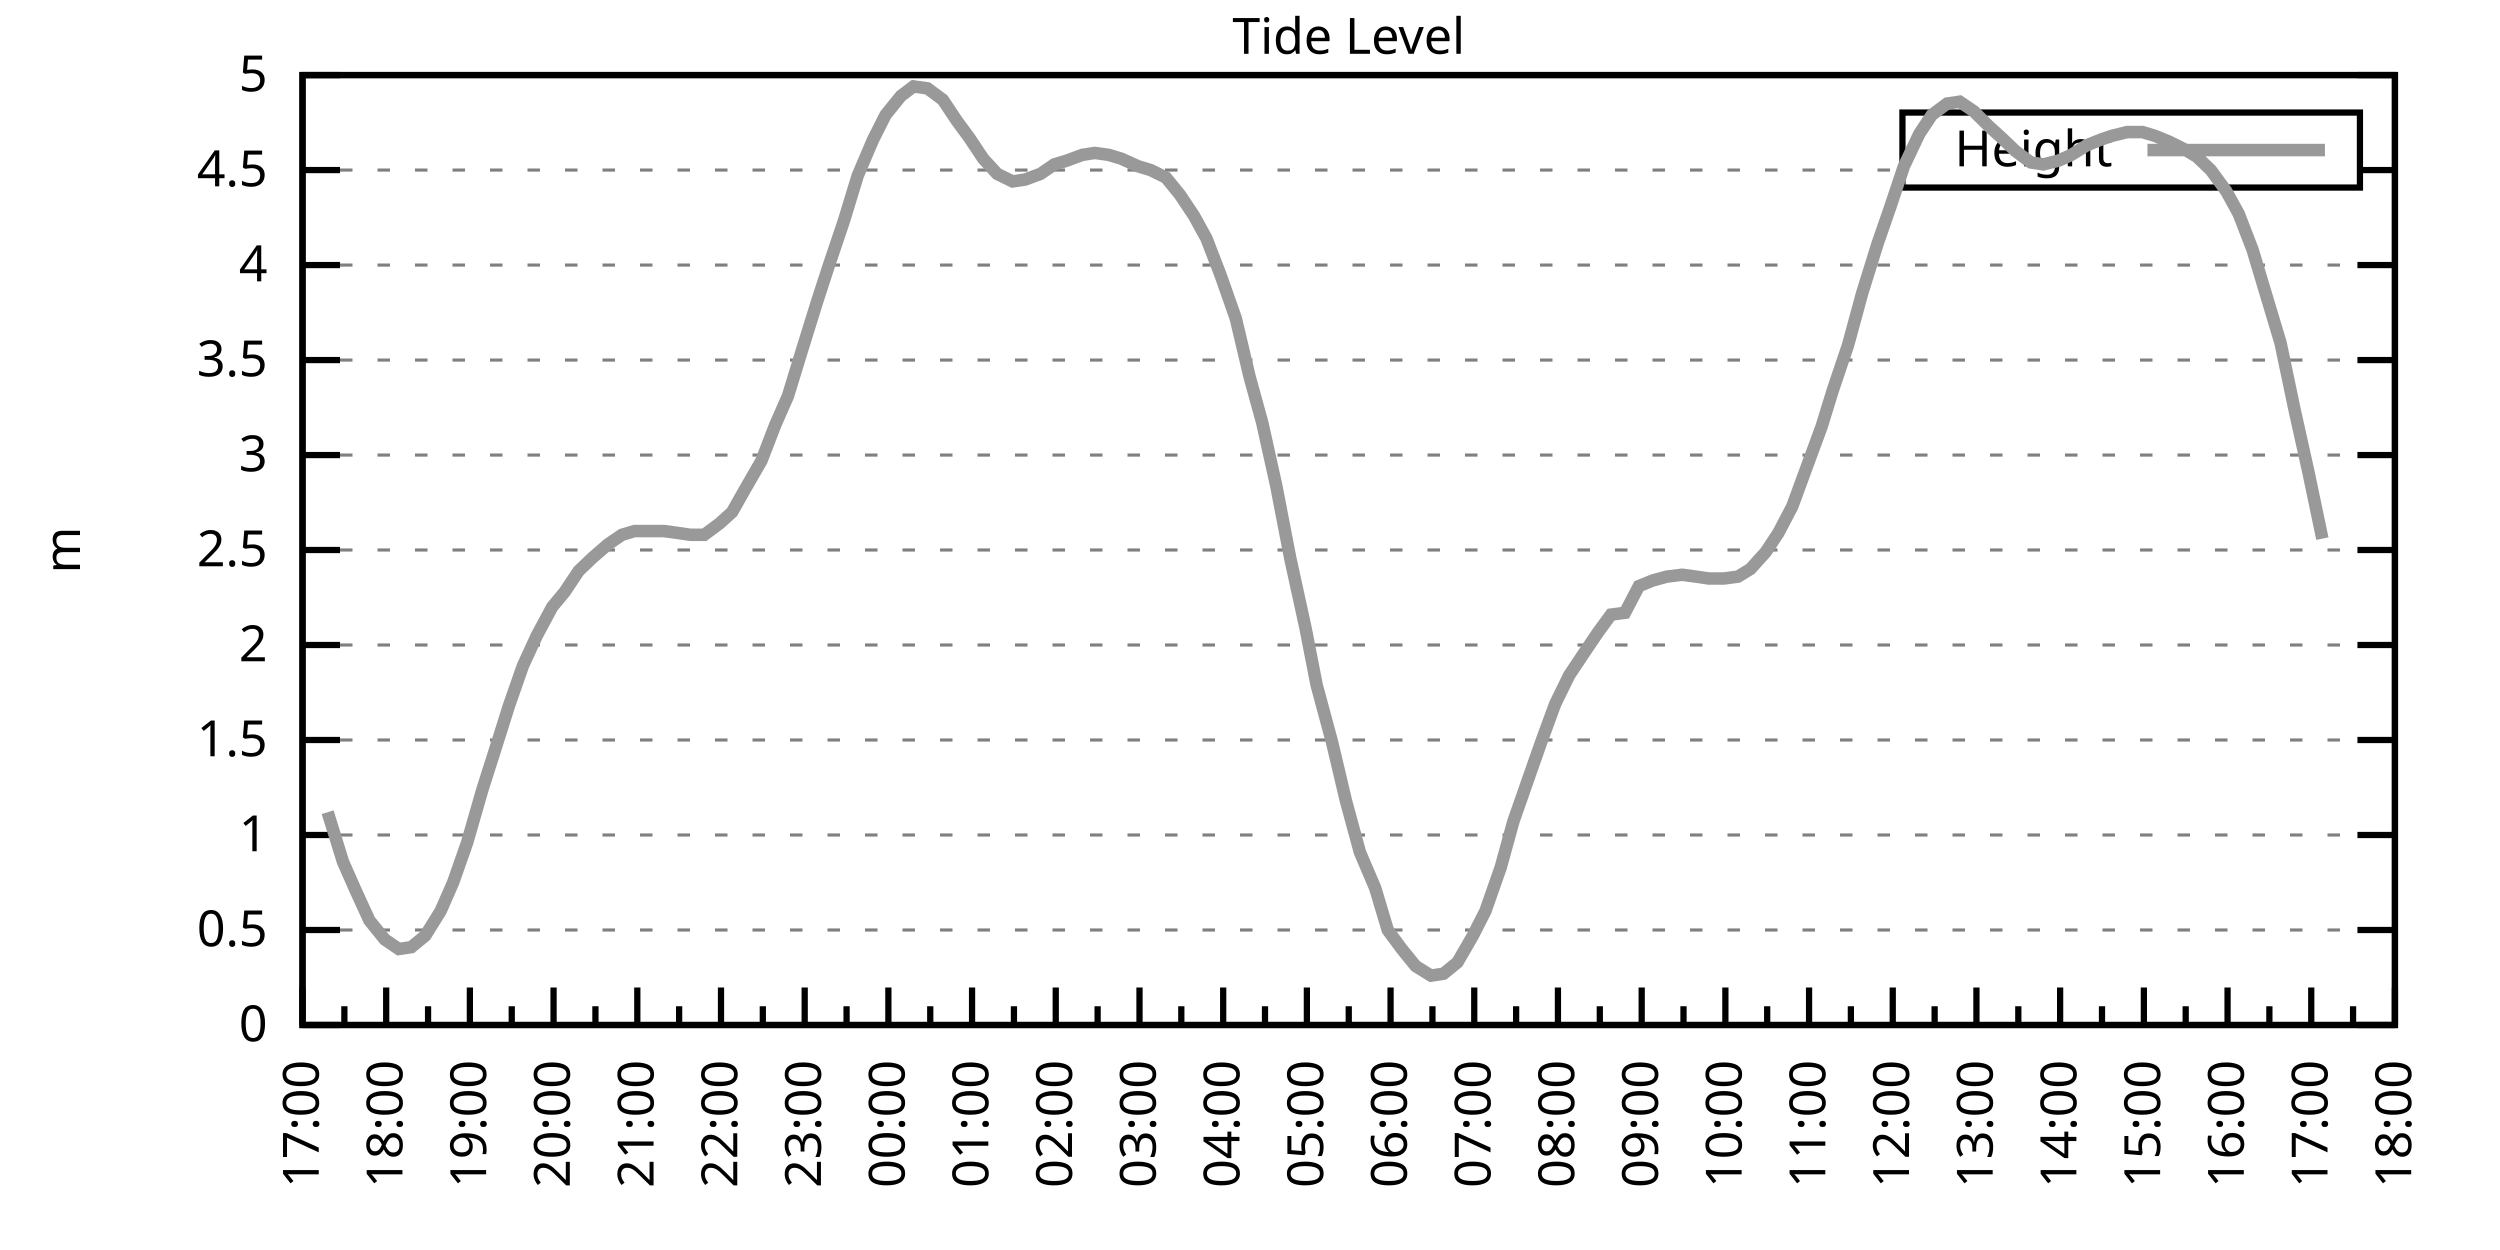
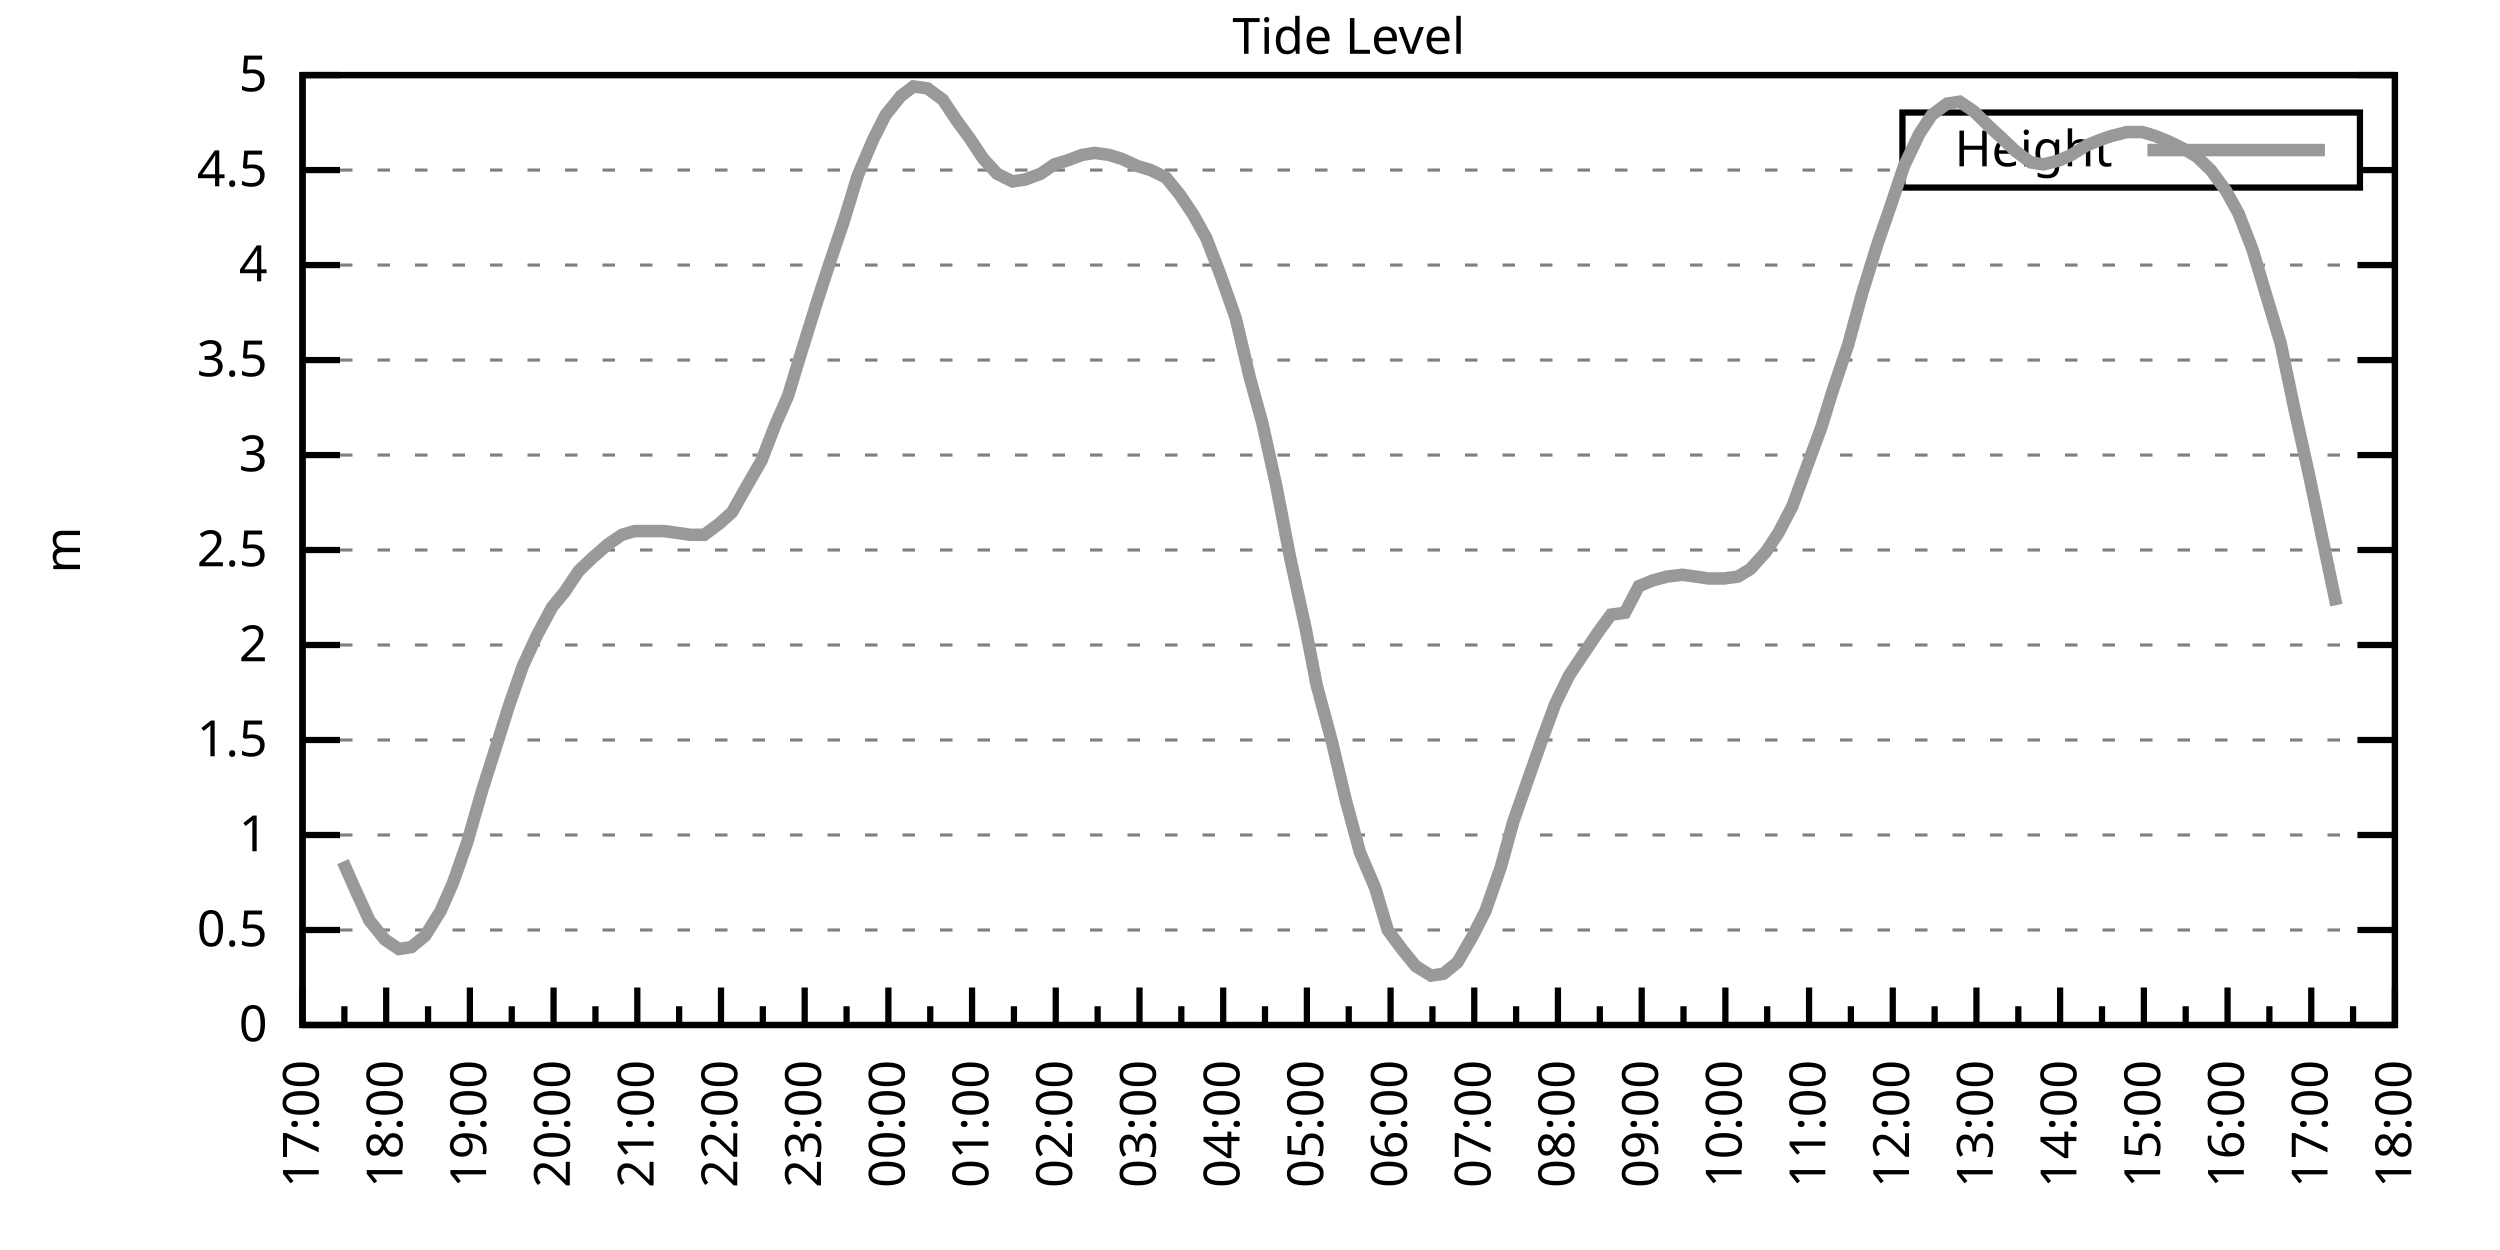
<svg xmlns="http://www.w3.org/2000/svg" xmlns:xlink="http://www.w3.org/1999/xlink" width="400" height="200" viewBox="0 0 400 200">
  <g id="gnuplot_canvas">
    <rect x="0" y="0" width="400" height="200" fill="none" />
    <defs>
      <circle id="gpDot" r="0.5" stroke-width="0.5" stroke="currentColor" />
      <path id="gpPt0" stroke-width="0.333" stroke="currentColor" d="M-1,0 h2 M0,-1 v2" />
      <path id="gpPt1" stroke-width="0.333" stroke="currentColor" d="M-1,-1 L1,1 M1,-1 L-1,1" />
      <path id="gpPt2" stroke-width="0.333" stroke="currentColor" d="M-1,0 L1,0 M0,-1 L0,1 M-1,-1 L1,1 M-1,1 L1,-1" />
      <rect id="gpPt3" stroke-width="0.333" stroke="currentColor" x="-1" y="-1" width="2" height="2" />
      <rect id="gpPt4" stroke-width="0.333" stroke="currentColor" fill="currentColor" x="-1" y="-1" width="2" height="2" />
      <circle id="gpPt5" stroke-width="0.333" stroke="currentColor" cx="0" cy="0" r="1" />
      <use xlink:href="#gpPt5" id="gpPt6" fill="currentColor" stroke="none" />
      <path id="gpPt7" stroke-width="0.333" stroke="currentColor" d="M0,-1.33 L-1.33,0.67 L1.33,0.67 z" />
      <use xlink:href="#gpPt7" id="gpPt8" fill="currentColor" stroke="none" />
      <use xlink:href="#gpPt7" id="gpPt9" stroke="currentColor" transform="rotate(180)" />
      <use xlink:href="#gpPt9" id="gpPt10" fill="currentColor" stroke="none" />
      <use xlink:href="#gpPt3" id="gpPt11" stroke="currentColor" transform="rotate(45)" />
      <use xlink:href="#gpPt11" id="gpPt12" fill="currentColor" stroke="none" />
      <path id="gpPt13" stroke-width="0.333" stroke="currentColor" d="M0,1.330 L1.265,0.411 L0.782,-1.067 L-0.782,-1.076 L-1.265,0.411 z" />
      <use xlink:href="#gpPt13" id="gpPt14" fill="currentColor" stroke="none" />
      <filter id="textbox" filterUnits="objectBoundingBox" x="0" y="0" height="1" width="1">
        <feFlood flood-color="white" flood-opacity="1" result="bgnd" />
        <feComposite in="SourceGraphic" in2="bgnd" operator="atop" />
      </filter>
      <filter id="greybox" filterUnits="objectBoundingBox" x="0" y="0" height="1" width="1">
        <feFlood flood-color="lightgrey" flood-opacity="1" result="grey" />
        <feComposite in="SourceGraphic" in2="grey" operator="atop" />
      </filter>
    </defs>
    <g fill="none" color="white" stroke="currentColor" stroke-width="1.00" stroke-linecap="butt" stroke-linejoin="miter">
</g>
    <g fill="none" color="black" stroke="currentColor" stroke-width="1.00" stroke-linecap="butt" stroke-linejoin="miter">
      <g stroke="none" shape-rendering="crispEdges">
        <polygon fill="rgb(255, 255, 255)" points="48.40,164.00 383.18,164.00 383.18,12.02 48.40,12.02 " />
      </g>
    </g>
    <g fill="none" color="black" stroke="currentColor" stroke-width="1.00" stroke-linecap="butt" stroke-linejoin="miter">
</g>
    <g fill="none" color="black" stroke="black" stroke-width="0.50" stroke-linecap="butt" stroke-linejoin="miter">
</g>
    <g fill="none" color="gray" stroke="currentColor" stroke-width="0.50" stroke-linecap="butt" stroke-linejoin="miter">
      <path stroke="gray" stroke-dasharray="2,4" class="gridline" d="M48.40,164.00 L383.19,164.00  " />
    </g>
    <g fill="none" color="gray" stroke="gray" stroke-width="1.00" stroke-linecap="butt" stroke-linejoin="miter">
</g>
    <g fill="none" color="black" stroke="currentColor" stroke-width="1.00" stroke-linecap="butt" stroke-linejoin="miter">
      <path stroke="black" d="M48.40,164.00 L54.40,164.00 M383.19,164.00 L377.19,164.00  " />
      <g transform="translate(42.80,166.60)" stroke="none" fill="black" font-family="Sans" font-size="8.00" text-anchor="end">
        <text>
          <tspan font-family="Sans"> 0</tspan>
        </text>
      </g>
    </g>
    <g fill="none" color="black" stroke="currentColor" stroke-width="1.00" stroke-linecap="butt" stroke-linejoin="miter">
</g>
    <g fill="none" color="black" stroke="black" stroke-width="0.50" stroke-linecap="butt" stroke-linejoin="miter">
</g>
    <g fill="none" color="gray" stroke="currentColor" stroke-width="0.50" stroke-linecap="butt" stroke-linejoin="miter">
      <path stroke="gray" stroke-dasharray="2,4" class="gridline" d="M48.40,148.80 L383.19,148.80  " />
    </g>
    <g fill="none" color="gray" stroke="gray" stroke-width="1.00" stroke-linecap="butt" stroke-linejoin="miter">
</g>
    <g fill="none" color="black" stroke="currentColor" stroke-width="1.00" stroke-linecap="butt" stroke-linejoin="miter">
      <path stroke="black" d="M48.40,148.80 L54.40,148.80 M383.19,148.80 L377.19,148.80  " />
      <g transform="translate(42.80,151.40)" stroke="none" fill="black" font-family="Sans" font-size="8.00" text-anchor="end">
        <text>
          <tspan font-family="Sans"> 0.5</tspan>
        </text>
      </g>
    </g>
    <g fill="none" color="black" stroke="currentColor" stroke-width="1.00" stroke-linecap="butt" stroke-linejoin="miter">
</g>
    <g fill="none" color="black" stroke="black" stroke-width="0.50" stroke-linecap="butt" stroke-linejoin="miter">
</g>
    <g fill="none" color="gray" stroke="currentColor" stroke-width="0.50" stroke-linecap="butt" stroke-linejoin="miter">
      <path stroke="gray" stroke-dasharray="2,4" class="gridline" d="M48.40,133.60 L383.19,133.60  " />
    </g>
    <g fill="none" color="gray" stroke="gray" stroke-width="1.00" stroke-linecap="butt" stroke-linejoin="miter">
</g>
    <g fill="none" color="black" stroke="currentColor" stroke-width="1.00" stroke-linecap="butt" stroke-linejoin="miter">
      <path stroke="black" d="M48.40,133.60 L54.40,133.60 M383.19,133.60 L377.19,133.60  " />
      <g transform="translate(42.80,136.20)" stroke="none" fill="black" font-family="Sans" font-size="8.00" text-anchor="end">
        <text>
          <tspan font-family="Sans"> 1</tspan>
        </text>
      </g>
    </g>
    <g fill="none" color="black" stroke="currentColor" stroke-width="1.00" stroke-linecap="butt" stroke-linejoin="miter">
</g>
    <g fill="none" color="black" stroke="black" stroke-width="0.50" stroke-linecap="butt" stroke-linejoin="miter">
</g>
    <g fill="none" color="gray" stroke="currentColor" stroke-width="0.50" stroke-linecap="butt" stroke-linejoin="miter">
      <path stroke="gray" stroke-dasharray="2,4" class="gridline" d="M48.40,118.40 L383.19,118.40  " />
    </g>
    <g fill="none" color="gray" stroke="gray" stroke-width="1.00" stroke-linecap="butt" stroke-linejoin="miter">
</g>
    <g fill="none" color="black" stroke="currentColor" stroke-width="1.00" stroke-linecap="butt" stroke-linejoin="miter">
      <path stroke="black" d="M48.40,118.40 L54.40,118.40 M383.19,118.40 L377.19,118.40  " />
      <g transform="translate(42.80,121.00)" stroke="none" fill="black" font-family="Sans" font-size="8.00" text-anchor="end">
        <text>
          <tspan font-family="Sans"> 1.5</tspan>
        </text>
      </g>
    </g>
    <g fill="none" color="black" stroke="currentColor" stroke-width="1.00" stroke-linecap="butt" stroke-linejoin="miter">
</g>
    <g fill="none" color="black" stroke="black" stroke-width="0.50" stroke-linecap="butt" stroke-linejoin="miter">
</g>
    <g fill="none" color="gray" stroke="currentColor" stroke-width="0.50" stroke-linecap="butt" stroke-linejoin="miter">
      <path stroke="gray" stroke-dasharray="2,4" class="gridline" d="M48.40,103.20 L383.19,103.20  " />
    </g>
    <g fill="none" color="gray" stroke="gray" stroke-width="1.00" stroke-linecap="butt" stroke-linejoin="miter">
</g>
    <g fill="none" color="black" stroke="currentColor" stroke-width="1.00" stroke-linecap="butt" stroke-linejoin="miter">
      <path stroke="black" d="M48.40,103.20 L54.40,103.20 M383.19,103.20 L377.19,103.20  " />
      <g transform="translate(42.80,105.80)" stroke="none" fill="black" font-family="Sans" font-size="8.00" text-anchor="end">
        <text>
          <tspan font-family="Sans"> 2</tspan>
        </text>
      </g>
    </g>
    <g fill="none" color="black" stroke="currentColor" stroke-width="1.00" stroke-linecap="butt" stroke-linejoin="miter">
</g>
    <g fill="none" color="black" stroke="black" stroke-width="0.50" stroke-linecap="butt" stroke-linejoin="miter">
</g>
    <g fill="none" color="gray" stroke="currentColor" stroke-width="0.50" stroke-linecap="butt" stroke-linejoin="miter">
      <path stroke="gray" stroke-dasharray="2,4" class="gridline" d="M48.40,88.00 L383.19,88.00  " />
    </g>
    <g fill="none" color="gray" stroke="gray" stroke-width="1.00" stroke-linecap="butt" stroke-linejoin="miter">
</g>
    <g fill="none" color="black" stroke="currentColor" stroke-width="1.00" stroke-linecap="butt" stroke-linejoin="miter">
      <path stroke="black" d="M48.40,88.00 L54.40,88.00 M383.19,88.00 L377.19,88.00  " />
      <g transform="translate(42.80,90.60)" stroke="none" fill="black" font-family="Sans" font-size="8.00" text-anchor="end">
        <text>
          <tspan font-family="Sans"> 2.5</tspan>
        </text>
      </g>
    </g>
    <g fill="none" color="black" stroke="currentColor" stroke-width="1.00" stroke-linecap="butt" stroke-linejoin="miter">
</g>
    <g fill="none" color="black" stroke="black" stroke-width="0.50" stroke-linecap="butt" stroke-linejoin="miter">
</g>
    <g fill="none" color="gray" stroke="currentColor" stroke-width="0.50" stroke-linecap="butt" stroke-linejoin="miter">
      <path stroke="gray" stroke-dasharray="2,4" class="gridline" d="M48.40,72.81 L383.19,72.81  " />
    </g>
    <g fill="none" color="gray" stroke="gray" stroke-width="1.00" stroke-linecap="butt" stroke-linejoin="miter">
</g>
    <g fill="none" color="black" stroke="currentColor" stroke-width="1.00" stroke-linecap="butt" stroke-linejoin="miter">
      <path stroke="black" d="M48.40,72.81 L54.40,72.81 M383.19,72.81 L377.19,72.81  " />
      <g transform="translate(42.80,75.41)" stroke="none" fill="black" font-family="Sans" font-size="8.00" text-anchor="end">
        <text>
          <tspan font-family="Sans"> 3</tspan>
        </text>
      </g>
    </g>
    <g fill="none" color="black" stroke="currentColor" stroke-width="1.00" stroke-linecap="butt" stroke-linejoin="miter">
</g>
    <g fill="none" color="black" stroke="black" stroke-width="0.50" stroke-linecap="butt" stroke-linejoin="miter">
</g>
    <g fill="none" color="gray" stroke="currentColor" stroke-width="0.50" stroke-linecap="butt" stroke-linejoin="miter">
      <path stroke="gray" stroke-dasharray="2,4" class="gridline" d="M48.40,57.61 L383.19,57.61  " />
    </g>
    <g fill="none" color="gray" stroke="gray" stroke-width="1.00" stroke-linecap="butt" stroke-linejoin="miter">
</g>
    <g fill="none" color="black" stroke="currentColor" stroke-width="1.00" stroke-linecap="butt" stroke-linejoin="miter">
      <path stroke="black" d="M48.40,57.61 L54.40,57.61 M383.19,57.61 L377.19,57.61  " />
      <g transform="translate(42.80,60.21)" stroke="none" fill="black" font-family="Sans" font-size="8.00" text-anchor="end">
        <text>
          <tspan font-family="Sans"> 3.5</tspan>
        </text>
      </g>
    </g>
    <g fill="none" color="black" stroke="currentColor" stroke-width="1.00" stroke-linecap="butt" stroke-linejoin="miter">
</g>
    <g fill="none" color="black" stroke="black" stroke-width="0.50" stroke-linecap="butt" stroke-linejoin="miter">
</g>
    <g fill="none" color="gray" stroke="currentColor" stroke-width="0.50" stroke-linecap="butt" stroke-linejoin="miter">
      <path stroke="gray" stroke-dasharray="2,4" class="gridline" d="M48.40,42.41 L383.19,42.41  " />
    </g>
    <g fill="none" color="gray" stroke="gray" stroke-width="1.00" stroke-linecap="butt" stroke-linejoin="miter">
</g>
    <g fill="none" color="black" stroke="currentColor" stroke-width="1.00" stroke-linecap="butt" stroke-linejoin="miter">
      <path stroke="black" d="M48.40,42.41 L54.40,42.41 M383.19,42.41 L377.19,42.41  " />
      <g transform="translate(42.80,45.01)" stroke="none" fill="black" font-family="Sans" font-size="8.00" text-anchor="end">
        <text>
          <tspan font-family="Sans"> 4</tspan>
        </text>
      </g>
    </g>
    <g fill="none" color="black" stroke="currentColor" stroke-width="1.00" stroke-linecap="butt" stroke-linejoin="miter">
</g>
    <g fill="none" color="black" stroke="black" stroke-width="0.50" stroke-linecap="butt" stroke-linejoin="miter">
</g>
    <g fill="none" color="gray" stroke="currentColor" stroke-width="0.50" stroke-linecap="butt" stroke-linejoin="miter">
      <path stroke="gray" stroke-dasharray="2,4" class="gridline" d="M48.40,27.21 L304.39,27.21 M377.59,27.21 L383.19,27.21  " />
    </g>
    <g fill="none" color="gray" stroke="gray" stroke-width="1.00" stroke-linecap="butt" stroke-linejoin="miter">
</g>
    <g fill="none" color="black" stroke="currentColor" stroke-width="1.00" stroke-linecap="butt" stroke-linejoin="miter">
      <path stroke="black" d="M48.40,27.21 L54.40,27.21 M383.19,27.21 L377.19,27.21  " />
      <g transform="translate(42.80,29.81)" stroke="none" fill="black" font-family="Sans" font-size="8.00" text-anchor="end">
        <text>
          <tspan font-family="Sans"> 4.5</tspan>
        </text>
      </g>
    </g>
    <g fill="none" color="black" stroke="currentColor" stroke-width="1.00" stroke-linecap="butt" stroke-linejoin="miter">
</g>
    <g fill="none" color="black" stroke="black" stroke-width="0.50" stroke-linecap="butt" stroke-linejoin="miter">
</g>
    <g fill="none" color="gray" stroke="currentColor" stroke-width="0.50" stroke-linecap="butt" stroke-linejoin="miter">
      <path stroke="gray" stroke-dasharray="2,4" class="gridline" d="M48.40,12.01 L383.19,12.01  " />
    </g>
    <g fill="none" color="gray" stroke="gray" stroke-width="1.00" stroke-linecap="butt" stroke-linejoin="miter">
</g>
    <g fill="none" color="black" stroke="currentColor" stroke-width="1.00" stroke-linecap="butt" stroke-linejoin="miter">
      <path stroke="black" d="M48.40,12.01 L54.40,12.01 M383.19,12.01 L377.19,12.01  " />
      <g transform="translate(42.80,14.61)" stroke="none" fill="black" font-family="Sans" font-size="8.00" text-anchor="end">
        <text>
          <tspan font-family="Sans"> 5</tspan>
        </text>
      </g>
    </g>
    <g fill="none" color="black" stroke="currentColor" stroke-width="1.00" stroke-linecap="butt" stroke-linejoin="miter">
      <path stroke="black" d="M48.40,164.00 L48.40,158.00  " />
      <g transform="translate(51.00,169.60) rotate(270)" stroke="none" fill="black" font-family="Sans" font-size="8.00" text-anchor="end">
        <text>
          <tspan font-family="Sans">17:00</tspan>
        </text>
      </g>
    </g>
    <g fill="none" color="black" stroke="currentColor" stroke-width="1.00" stroke-linecap="butt" stroke-linejoin="miter">
      <path stroke="black" d="M55.10,164.00 L55.10,161.00 M61.79,164.00 L61.79,158.00  " />
      <g transform="translate(64.39,169.60) rotate(270)" stroke="none" fill="black" font-family="Sans" font-size="8.00" text-anchor="end">
        <text>
          <tspan font-family="Sans">18:00</tspan>
        </text>
      </g>
    </g>
    <g fill="none" color="black" stroke="currentColor" stroke-width="1.00" stroke-linecap="butt" stroke-linejoin="miter">
      <path stroke="black" d="M68.49,164.00 L68.49,161.00 M75.18,164.00 L75.18,158.00  " />
      <g transform="translate(77.78,169.60) rotate(270)" stroke="none" fill="black" font-family="Sans" font-size="8.00" text-anchor="end">
        <text>
          <tspan font-family="Sans">19:00</tspan>
        </text>
      </g>
    </g>
    <g fill="none" color="black" stroke="currentColor" stroke-width="1.00" stroke-linecap="butt" stroke-linejoin="miter">
      <path stroke="black" d="M81.88,164.00 L81.88,161.00 M88.57,164.00 L88.57,158.00  " />
      <g transform="translate(91.17,169.60) rotate(270)" stroke="none" fill="black" font-family="Sans" font-size="8.00" text-anchor="end">
        <text>
          <tspan font-family="Sans">20:00</tspan>
        </text>
      </g>
    </g>
    <g fill="none" color="black" stroke="currentColor" stroke-width="1.00" stroke-linecap="butt" stroke-linejoin="miter">
      <path stroke="black" d="M95.27,164.00 L95.27,161.00 M101.97,164.00 L101.97,158.00  " />
      <g transform="translate(104.57,169.60) rotate(270)" stroke="none" fill="black" font-family="Sans" font-size="8.00" text-anchor="end">
        <text>
          <tspan font-family="Sans">21:00</tspan>
        </text>
      </g>
    </g>
    <g fill="none" color="black" stroke="currentColor" stroke-width="1.00" stroke-linecap="butt" stroke-linejoin="miter">
      <path stroke="black" d="M108.66,164.00 L108.66,161.00 M115.36,164.00 L115.36,158.00  " />
      <g transform="translate(117.96,169.60) rotate(270)" stroke="none" fill="black" font-family="Sans" font-size="8.00" text-anchor="end">
        <text>
          <tspan font-family="Sans">22:00</tspan>
        </text>
      </g>
    </g>
    <g fill="none" color="black" stroke="currentColor" stroke-width="1.00" stroke-linecap="butt" stroke-linejoin="miter">
      <path stroke="black" d="M122.05,164.00 L122.05,161.00 M128.75,164.00 L128.75,158.00  " />
      <g transform="translate(131.35,169.60) rotate(270)" stroke="none" fill="black" font-family="Sans" font-size="8.00" text-anchor="end">
        <text>
          <tspan font-family="Sans">23:00</tspan>
        </text>
      </g>
    </g>
    <g fill="none" color="black" stroke="currentColor" stroke-width="1.00" stroke-linecap="butt" stroke-linejoin="miter">
      <path stroke="black" d="M135.45,164.00 L135.45,161.00 M142.14,164.00 L142.14,158.00  " />
      <g transform="translate(144.74,169.60) rotate(270)" stroke="none" fill="black" font-family="Sans" font-size="8.00" text-anchor="end">
        <text>
          <tspan font-family="Sans">00:00</tspan>
        </text>
      </g>
    </g>
    <g fill="none" color="black" stroke="currentColor" stroke-width="1.00" stroke-linecap="butt" stroke-linejoin="miter">
      <path stroke="black" d="M148.84,164.00 L148.84,161.00 M155.53,164.00 L155.53,158.00  " />
      <g transform="translate(158.13,169.60) rotate(270)" stroke="none" fill="black" font-family="Sans" font-size="8.00" text-anchor="end">
        <text>
          <tspan font-family="Sans">01:00</tspan>
        </text>
      </g>
    </g>
    <g fill="none" color="black" stroke="currentColor" stroke-width="1.00" stroke-linecap="butt" stroke-linejoin="miter">
      <path stroke="black" d="M162.23,164.00 L162.23,161.00 M168.92,164.00 L168.92,158.00  " />
      <g transform="translate(171.52,169.60) rotate(270)" stroke="none" fill="black" font-family="Sans" font-size="8.00" text-anchor="end">
        <text>
          <tspan font-family="Sans">02:00</tspan>
        </text>
      </g>
    </g>
    <g fill="none" color="black" stroke="currentColor" stroke-width="1.00" stroke-linecap="butt" stroke-linejoin="miter">
      <path stroke="black" d="M175.62,164.00 L175.62,161.00 M182.32,164.00 L182.32,158.00  " />
      <g transform="translate(184.92,169.60) rotate(270)" stroke="none" fill="black" font-family="Sans" font-size="8.00" text-anchor="end">
        <text>
          <tspan font-family="Sans">03:00</tspan>
        </text>
      </g>
    </g>
    <g fill="none" color="black" stroke="currentColor" stroke-width="1.00" stroke-linecap="butt" stroke-linejoin="miter">
      <path stroke="black" d="M189.01,164.00 L189.01,161.00 M195.71,164.00 L195.71,158.00  " />
      <g transform="translate(198.31,169.60) rotate(270)" stroke="none" fill="black" font-family="Sans" font-size="8.00" text-anchor="end">
        <text>
          <tspan font-family="Sans">04:00</tspan>
        </text>
      </g>
    </g>
    <g fill="none" color="black" stroke="currentColor" stroke-width="1.00" stroke-linecap="butt" stroke-linejoin="miter">
      <path stroke="black" d="M202.40,164.00 L202.40,161.00 M209.10,164.00 L209.10,158.00  " />
      <g transform="translate(211.70,169.60) rotate(270)" stroke="none" fill="black" font-family="Sans" font-size="8.00" text-anchor="end">
        <text>
          <tspan font-family="Sans">05:00</tspan>
        </text>
      </g>
    </g>
    <g fill="none" color="black" stroke="currentColor" stroke-width="1.00" stroke-linecap="butt" stroke-linejoin="miter">
      <path stroke="black" d="M215.80,164.00 L215.80,161.00 M222.49,164.00 L222.49,158.00  " />
      <g transform="translate(225.09,169.60) rotate(270)" stroke="none" fill="black" font-family="Sans" font-size="8.00" text-anchor="end">
        <text>
          <tspan font-family="Sans">06:00</tspan>
        </text>
      </g>
    </g>
    <g fill="none" color="black" stroke="currentColor" stroke-width="1.00" stroke-linecap="butt" stroke-linejoin="miter">
      <path stroke="black" d="M229.19,164.00 L229.19,161.00 M235.88,164.00 L235.88,158.00  " />
      <g transform="translate(238.48,169.60) rotate(270)" stroke="none" fill="black" font-family="Sans" font-size="8.00" text-anchor="end">
        <text>
          <tspan font-family="Sans">07:00</tspan>
        </text>
      </g>
    </g>
    <g fill="none" color="black" stroke="currentColor" stroke-width="1.00" stroke-linecap="butt" stroke-linejoin="miter">
      <path stroke="black" d="M242.58,164.00 L242.58,161.00 M249.27,164.00 L249.27,158.00  " />
      <g transform="translate(251.87,169.60) rotate(270)" stroke="none" fill="black" font-family="Sans" font-size="8.00" text-anchor="end">
        <text>
          <tspan font-family="Sans">08:00</tspan>
        </text>
      </g>
    </g>
    <g fill="none" color="black" stroke="currentColor" stroke-width="1.00" stroke-linecap="butt" stroke-linejoin="miter">
      <path stroke="black" d="M255.97,164.00 L255.97,161.00 M262.67,164.00 L262.67,158.00  " />
      <g transform="translate(265.27,169.60) rotate(270)" stroke="none" fill="black" font-family="Sans" font-size="8.00" text-anchor="end">
        <text>
          <tspan font-family="Sans">09:00</tspan>
        </text>
      </g>
    </g>
    <g fill="none" color="black" stroke="currentColor" stroke-width="1.00" stroke-linecap="butt" stroke-linejoin="miter">
      <path stroke="black" d="M269.36,164.00 L269.36,161.00 M276.06,164.00 L276.06,158.00  " />
      <g transform="translate(278.66,169.60) rotate(270)" stroke="none" fill="black" font-family="Sans" font-size="8.00" text-anchor="end">
        <text>
          <tspan font-family="Sans">10:00</tspan>
        </text>
      </g>
    </g>
    <g fill="none" color="black" stroke="currentColor" stroke-width="1.00" stroke-linecap="butt" stroke-linejoin="miter">
      <path stroke="black" d="M282.75,164.00 L282.75,161.00 M289.45,164.00 L289.45,158.00  " />
      <g transform="translate(292.05,169.60) rotate(270)" stroke="none" fill="black" font-family="Sans" font-size="8.00" text-anchor="end">
        <text>
          <tspan font-family="Sans">11:00</tspan>
        </text>
      </g>
    </g>
    <g fill="none" color="black" stroke="currentColor" stroke-width="1.00" stroke-linecap="butt" stroke-linejoin="miter">
      <path stroke="black" d="M296.14,164.00 L296.14,161.00 M302.84,164.00 L302.84,158.00  " />
      <g transform="translate(305.44,169.60) rotate(270)" stroke="none" fill="black" font-family="Sans" font-size="8.00" text-anchor="end">
        <text>
          <tspan font-family="Sans">12:00</tspan>
        </text>
      </g>
    </g>
    <g fill="none" color="black" stroke="currentColor" stroke-width="1.00" stroke-linecap="butt" stroke-linejoin="miter">
      <path stroke="black" d="M309.54,164.00 L309.54,161.00 M316.23,164.00 L316.23,158.00  " />
      <g transform="translate(318.83,169.60) rotate(270)" stroke="none" fill="black" font-family="Sans" font-size="8.00" text-anchor="end">
        <text>
          <tspan font-family="Sans">13:00</tspan>
        </text>
      </g>
    </g>
    <g fill="none" color="black" stroke="currentColor" stroke-width="1.00" stroke-linecap="butt" stroke-linejoin="miter">
      <path stroke="black" d="M322.93,164.00 L322.93,161.00 M329.62,164.00 L329.62,158.00  " />
      <g transform="translate(332.22,169.60) rotate(270)" stroke="none" fill="black" font-family="Sans" font-size="8.00" text-anchor="end">
        <text>
          <tspan font-family="Sans">14:00</tspan>
        </text>
      </g>
    </g>
    <g fill="none" color="black" stroke="currentColor" stroke-width="1.00" stroke-linecap="butt" stroke-linejoin="miter">
      <path stroke="black" d="M336.32,164.00 L336.32,161.00 M343.02,164.00 L343.02,158.00  " />
      <g transform="translate(345.62,169.60) rotate(270)" stroke="none" fill="black" font-family="Sans" font-size="8.00" text-anchor="end">
        <text>
          <tspan font-family="Sans">15:00</tspan>
        </text>
      </g>
    </g>
    <g fill="none" color="black" stroke="currentColor" stroke-width="1.00" stroke-linecap="butt" stroke-linejoin="miter">
      <path stroke="black" d="M349.71,164.00 L349.71,161.00 M356.41,164.00 L356.41,158.00  " />
      <g transform="translate(359.01,169.60) rotate(270)" stroke="none" fill="black" font-family="Sans" font-size="8.00" text-anchor="end">
        <text>
          <tspan font-family="Sans">16:00</tspan>
        </text>
      </g>
    </g>
    <g fill="none" color="black" stroke="currentColor" stroke-width="1.00" stroke-linecap="butt" stroke-linejoin="miter">
      <path stroke="black" d="M363.10,164.00 L363.10,161.00 M369.80,164.00 L369.80,158.00  " />
      <g transform="translate(372.40,169.60) rotate(270)" stroke="none" fill="black" font-family="Sans" font-size="8.00" text-anchor="end">
        <text>
          <tspan font-family="Sans">17:00</tspan>
        </text>
      </g>
    </g>
    <g fill="none" color="black" stroke="currentColor" stroke-width="1.00" stroke-linecap="butt" stroke-linejoin="miter">
      <path stroke="black" d="M376.49,164.00 L376.49,161.00 M383.19,164.00 L383.19,158.00  " />
      <g transform="translate(385.79,169.60) rotate(270)" stroke="none" fill="black" font-family="Sans" font-size="8.00" text-anchor="end">
        <text>
          <tspan font-family="Sans">18:00</tspan>
        </text>
      </g>
    </g>
    <g fill="none" color="black" stroke="currentColor" stroke-width="1.00" stroke-linecap="butt" stroke-linejoin="miter">
</g>
    <g fill="none" color="black" stroke="currentColor" stroke-width="1.00" stroke-linecap="butt" stroke-linejoin="miter">
      <path stroke="black" d="M48.40,12.01 L48.40,164.00 L383.19,164.00 L383.19,12.01 L48.40,12.01 Z  " />
    </g>
    <g fill="none" color="black" stroke="currentColor" stroke-width="1.00" stroke-linecap="butt" stroke-linejoin="miter">
      <g transform="translate(12.80,88.01) rotate(270)" stroke="none" fill="black" font-family="Sans" font-size="8.00" text-anchor="middle">
        <text>
          <tspan font-family="Sans">m</tspan>
        </text>
      </g>
    </g>
    <g fill="none" color="black" stroke="currentColor" stroke-width="1.00" stroke-linecap="butt" stroke-linejoin="miter">
</g>
    <g fill="none" color="black" stroke="currentColor" stroke-width="1.00" stroke-linecap="butt" stroke-linejoin="miter">
      <path stroke="black" d="M304.39,30.01 L304.39,18.01 L377.59,18.01 L377.59,30.01 L304.39,30.01 Z  " />
    </g>
    <g id="Tide_level_plot_1">
      <g fill="none" color="white" stroke="black" stroke-width="2.00" stroke-linecap="butt" stroke-linejoin="miter">
</g>
      <g fill="none" color="black" stroke="currentColor" stroke-width="2.00" stroke-linecap="butt" stroke-linejoin="miter">
        <g transform="translate(337.99,26.61)" stroke="none" fill="black" font-family="Sans" font-size="8.00" text-anchor="end">
          <text>
            <tspan font-family="Sans">Height</tspan>
          </text>
        </g>
      </g>
      <g fill="none" color="black" stroke="currentColor" stroke-width="2.00" stroke-linecap="butt" stroke-linejoin="miter">
-         <path stroke="rgb(153, 153, 153)" d="M343.59,24.01 L371.99,24.01 M52.42,129.95 L54.87,137.86 L56.88,142.42 L59.11,147.28 L61.57,150.32 L63.80,151.84   L65.81,151.54 L68.04,149.71 L70.50,145.76 L72.50,141.20 L74.74,134.82 L77.19,126.31 L79.42,119.31 L81.43,112.93   L83.66,106.55 L85.90,101.68 L88.35,97.12 L90.36,94.69 L92.59,91.35 L94.82,89.22 L97.28,87.09 L99.51,85.57   L101.52,84.97 L103.75,84.97 L106.21,84.97 L108.44,85.27 L110.45,85.57 L112.68,85.57 L115.13,83.75 L117.14,81.93   L119.38,77.97 L121.83,73.72 L124.06,67.94 L126.07,63.38 L128.30,56.09 L130.76,48.18 L132.54,42.71 L135.00,35.42   L137.23,28.12 L139.69,22.35 L141.69,18.39 L144.15,15.35 L146.16,13.83 L148.39,14.14 L150.85,15.96 L153.08,19.31   L155.09,22.04 L157.32,25.39 L159.55,27.82 L162.01,29.03 L164.01,28.73 L166.47,27.82 L168.70,26.30 L170.71,25.69   L173.17,24.78 L175.17,24.47 L177.41,24.78 L179.41,25.39 L182.09,26.60 L184.10,27.21 L186.56,28.42 L188.79,31.16   L191.02,34.50 L193.03,38.15 L195.26,43.93 L197.72,50.92 L199.95,60.34 L201.96,67.64 L204.19,77.67 L206.42,89.22   L208.88,100.47 L210.66,109.59 L213.12,118.71 L215.35,128.13 L217.58,136.34 L220.04,142.11 L222.04,148.80 L224.28,151.84   L226.51,154.58 L228.96,156.10 L230.97,155.79 L233.20,153.97 L235.66,149.71 L237.67,145.76 L240.12,138.77 L242.13,131.47   L244.36,125.09 L246.60,118.71 L248.83,112.63 L251.06,108.07 L253.29,104.72 L255.75,101.08 L257.76,98.34 L259.99,98.04   L262.22,93.78 L264.45,92.87 L266.68,92.26 L269.14,91.96 L271.37,92.26 L273.38,92.56 L275.83,92.56 L278.07,92.26   L280.07,91.04 L282.53,88.31 L284.54,85.27 L286.77,81.01 L289.00,74.93 L291.46,68.25 L293.24,62.47 L295.70,55.18   L297.93,46.97 L300.39,39.06 L302.39,33.29 L304.63,26.60 L307.08,21.43 L309.09,18.39 L311.54,16.57 L313.55,16.27   L315.79,17.79 L318.24,20.22 L320.25,22.04 L322.48,24.17 L324.94,25.99 L326.95,26.30 L329.40,25.69 L331.41,24.78   L333.86,23.26 L336.10,22.35 L337.88,21.74 L340.34,21.13 L342.79,21.13 L344.80,21.74 L347.03,22.65 L349.49,23.87   L351.50,25.08 L353.73,27.21 L356.18,30.55 L358.19,34.20 L360.42,39.98 L362.88,48.18 L364.89,54.87 L367.12,65.51   L369.35,75.54 L371.58,86.18  " />
+         <path stroke="rgb(153, 153, 153)" d="M343.59,24.01 L371.99,24.01 M54.87,137.86 L56.88,142.42 L59.11,147.28 L61.57,150.32 L63.80,151.84 L65.81,151.54   L68.04,149.71 L70.50,145.76 L72.50,141.20 L74.74,134.82 L77.19,126.31 L79.42,119.31 L81.43,112.93 L83.66,106.55   L85.90,101.68 L88.35,97.12 L90.36,94.69 L92.59,91.35 L94.82,89.22 L97.28,87.09 L99.51,85.57 L101.52,84.97   L103.75,84.97 L106.21,84.97 L108.44,85.27 L110.45,85.57 L112.68,85.57 L115.13,83.75 L117.14,81.93 L119.38,77.97   L121.83,73.72 L124.06,67.94 L126.07,63.38 L128.30,56.09 L130.76,48.18 L132.54,42.71 L135.00,35.42 L137.23,28.12   L139.69,22.35 L141.69,18.39 L144.15,15.35 L146.16,13.83 L148.39,14.14 L150.85,15.96 L153.08,19.31 L155.09,22.04   L157.32,25.39 L159.55,27.82 L162.01,29.03 L164.01,28.73 L166.47,27.82 L168.70,26.30 L170.71,25.69 L173.17,24.78   L175.17,24.47 L177.41,24.78 L179.41,25.39 L182.09,26.60 L184.10,27.21 L186.56,28.42 L188.79,31.16 L191.02,34.50   L193.03,38.15 L195.26,43.93 L197.72,50.92 L199.95,60.34 L201.96,67.64 L204.19,77.67 L206.42,89.22 L208.88,100.47   L210.66,109.59 L213.12,118.71 L215.35,128.13 L217.58,136.34 L220.04,142.11 L222.04,148.80 L224.28,151.84 L226.51,154.58   L228.96,156.10 L230.97,155.79 L233.20,153.97 L235.66,149.71 L237.67,145.76 L240.12,138.77 L242.13,131.47 L244.36,125.09   L246.60,118.71 L248.83,112.63 L251.06,108.07 L253.29,104.72 L255.75,101.08 L257.76,98.34 L259.99,98.04 L262.22,93.78   L264.45,92.87 L266.68,92.26 L269.14,91.96 L271.37,92.26 L273.38,92.56 L275.83,92.56 L278.07,92.26 L280.07,91.04   L282.53,88.31 L284.54,85.27 L286.77,81.01 L289.00,74.93 L291.46,68.25 L293.24,62.47 L295.70,55.18 L297.93,46.97   L300.39,39.06 L302.39,33.29 L304.63,26.60 L307.08,21.43 L309.09,18.39 L311.54,16.57 L313.55,16.27 L315.79,17.79   L318.24,20.22 L320.25,22.04 L322.48,24.17 L324.94,25.99 L326.95,26.30 L329.40,25.69 L331.41,24.78 L333.86,23.26   L336.10,22.35 L337.88,21.74 L340.34,21.13 L342.79,21.13 L344.80,21.74 L347.03,22.65 L349.49,23.87 L351.50,25.08   L353.73,27.21 L356.18,30.55 L358.19,34.20 L360.42,39.98 L362.88,48.18 L364.89,54.87 L367.12,65.51 L369.35,75.54   L371.58,86.18 L373.82,96.82  " />
      </g>
    </g>
    <g fill="none" color="black" stroke="currentColor" stroke-width="2.00" stroke-linecap="butt" stroke-linejoin="miter">
</g>
    <g fill="none" color="black" stroke="black" stroke-width="1.00" stroke-linecap="butt" stroke-linejoin="miter">
</g>
    <g fill="none" color="black" stroke="currentColor" stroke-width="1.00" stroke-linecap="butt" stroke-linejoin="miter">
      <path stroke="black" d="M48.40,12.01 L48.40,164.00 L383.19,164.00 L383.19,12.01 L48.40,12.01 Z  " />
    </g>
    <g fill="none" color="black" stroke="currentColor" stroke-width="1.00" stroke-linecap="butt" stroke-linejoin="miter">
      <g transform="translate(215.79,8.61)" stroke="none" fill="black" font-family="Sans" font-size="8.00" text-anchor="middle">
        <text>
          <tspan font-family="Sans">Tide Level</tspan>
        </text>
      </g>
    </g>
    <g fill="none" color="black" stroke="currentColor" stroke-width="1.00" stroke-linecap="butt" stroke-linejoin="miter">
</g>
  </g>
</svg>
